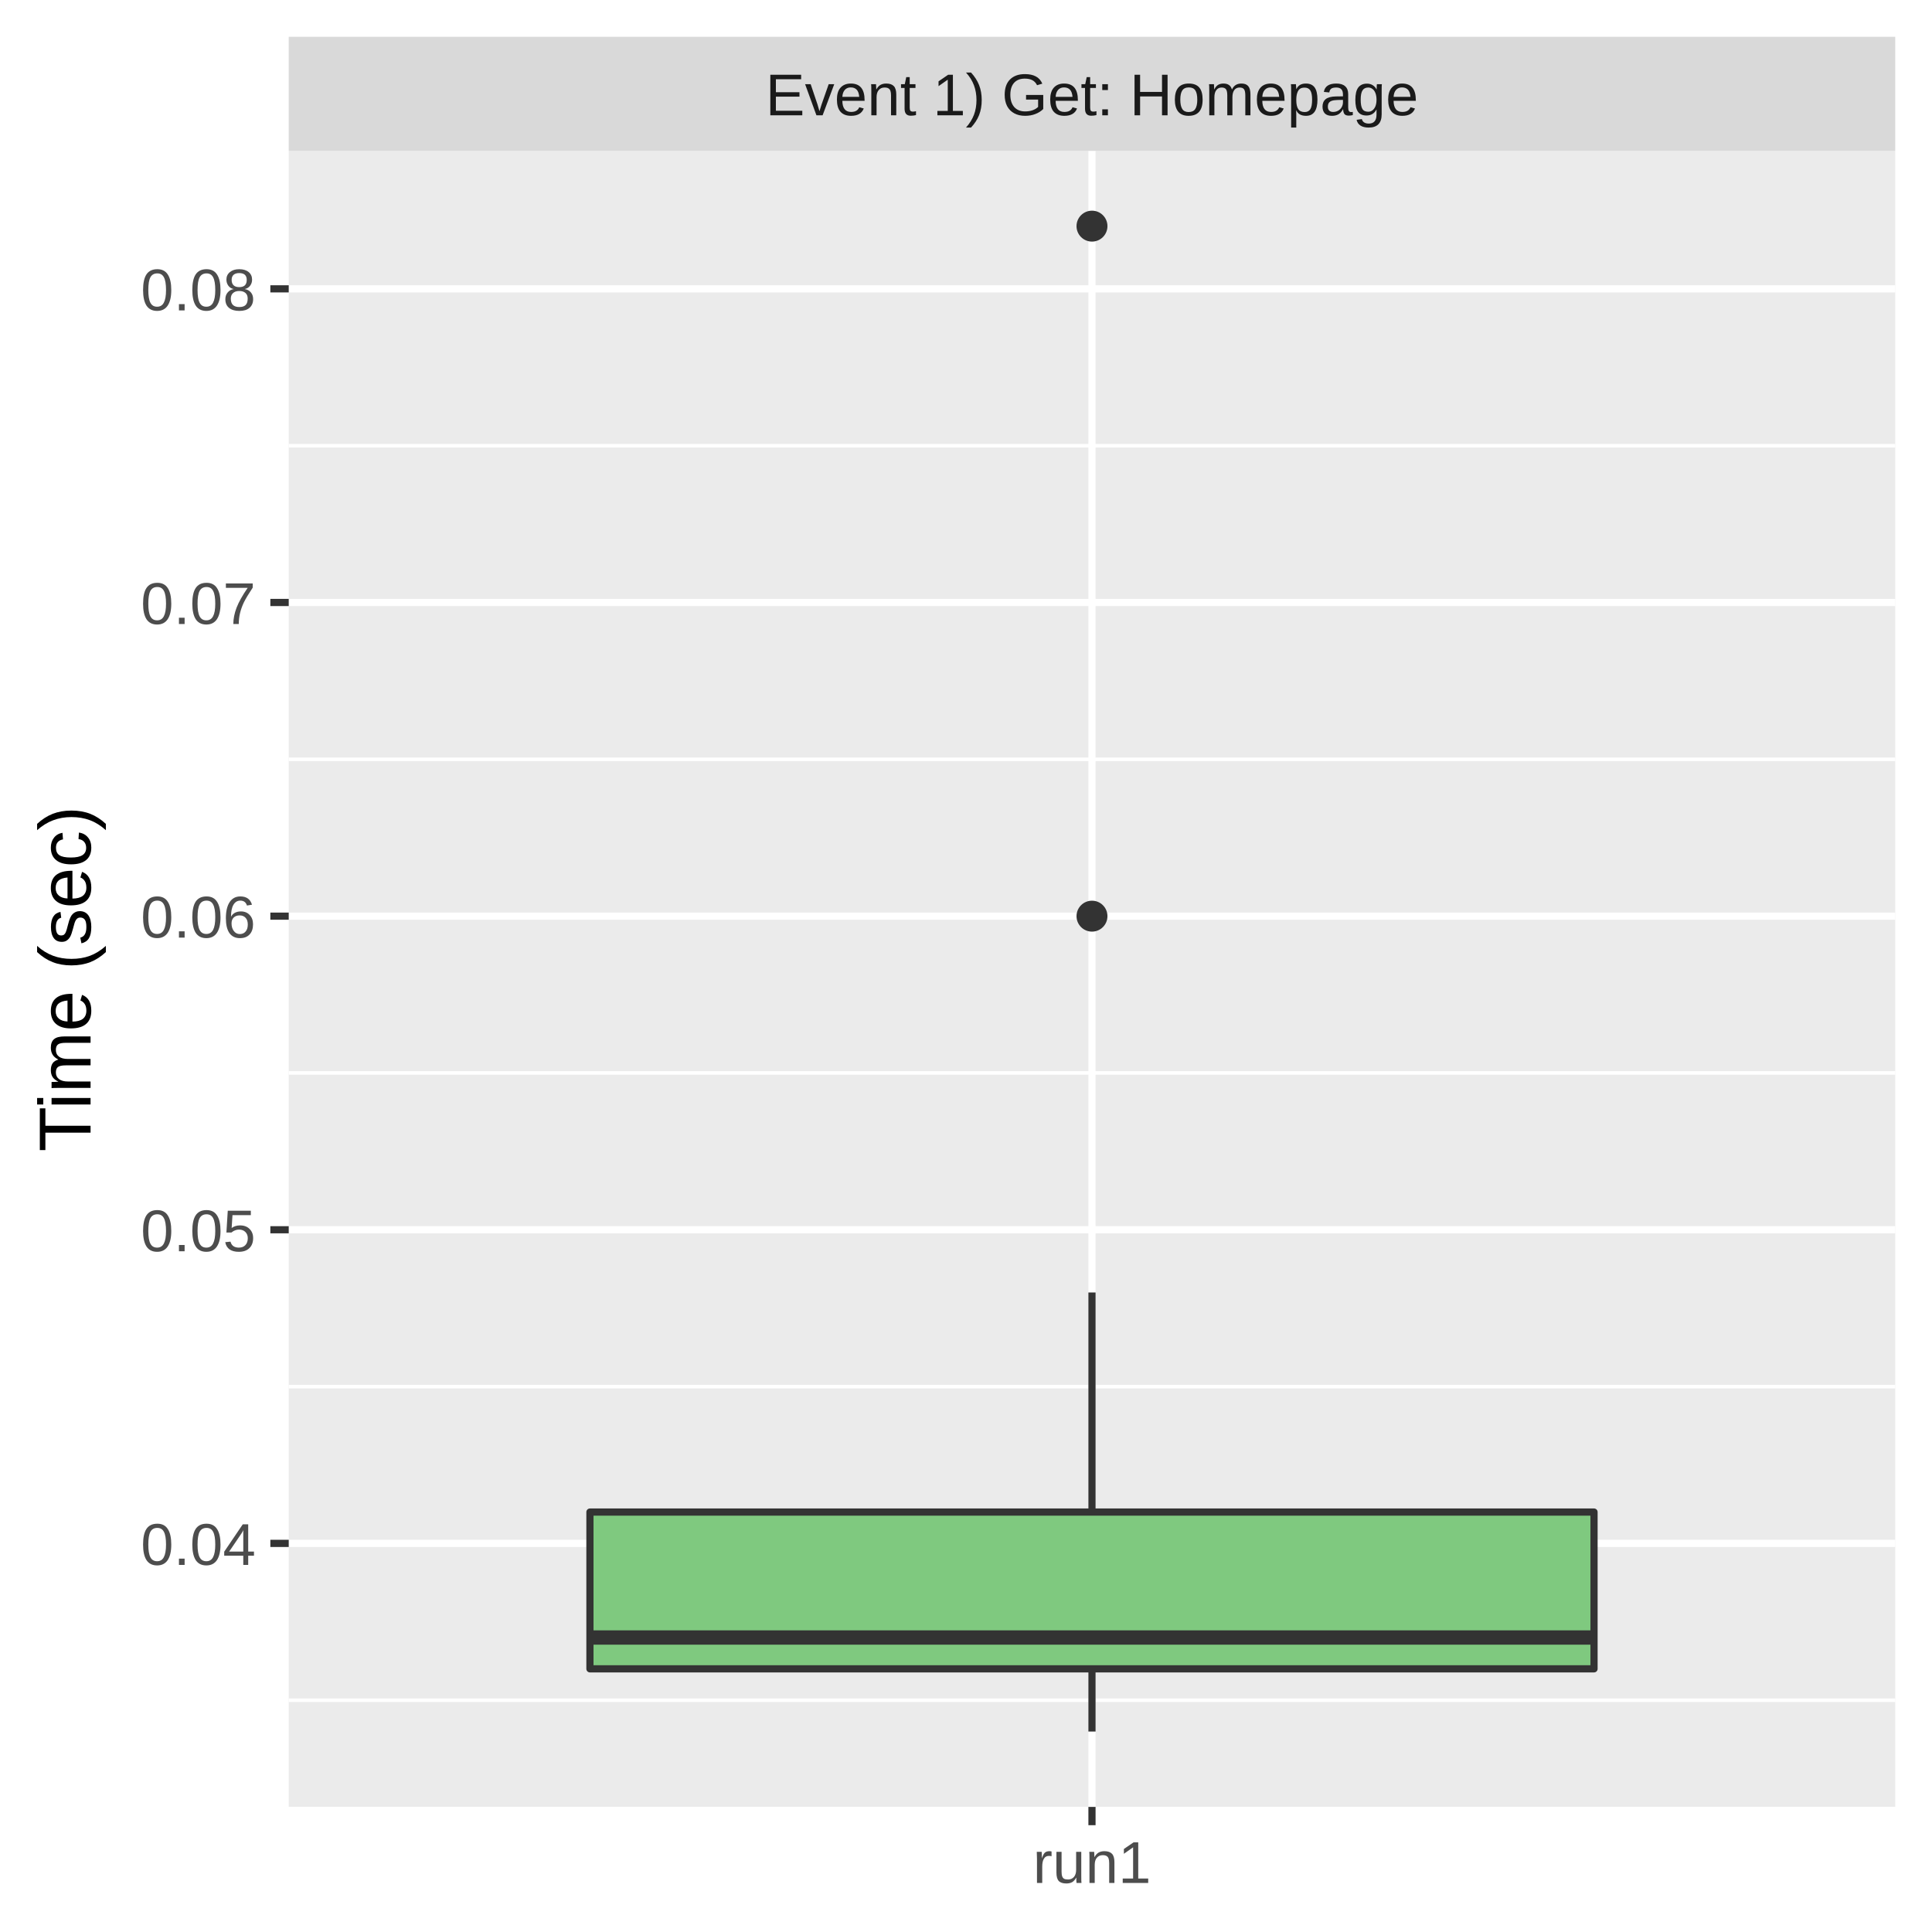
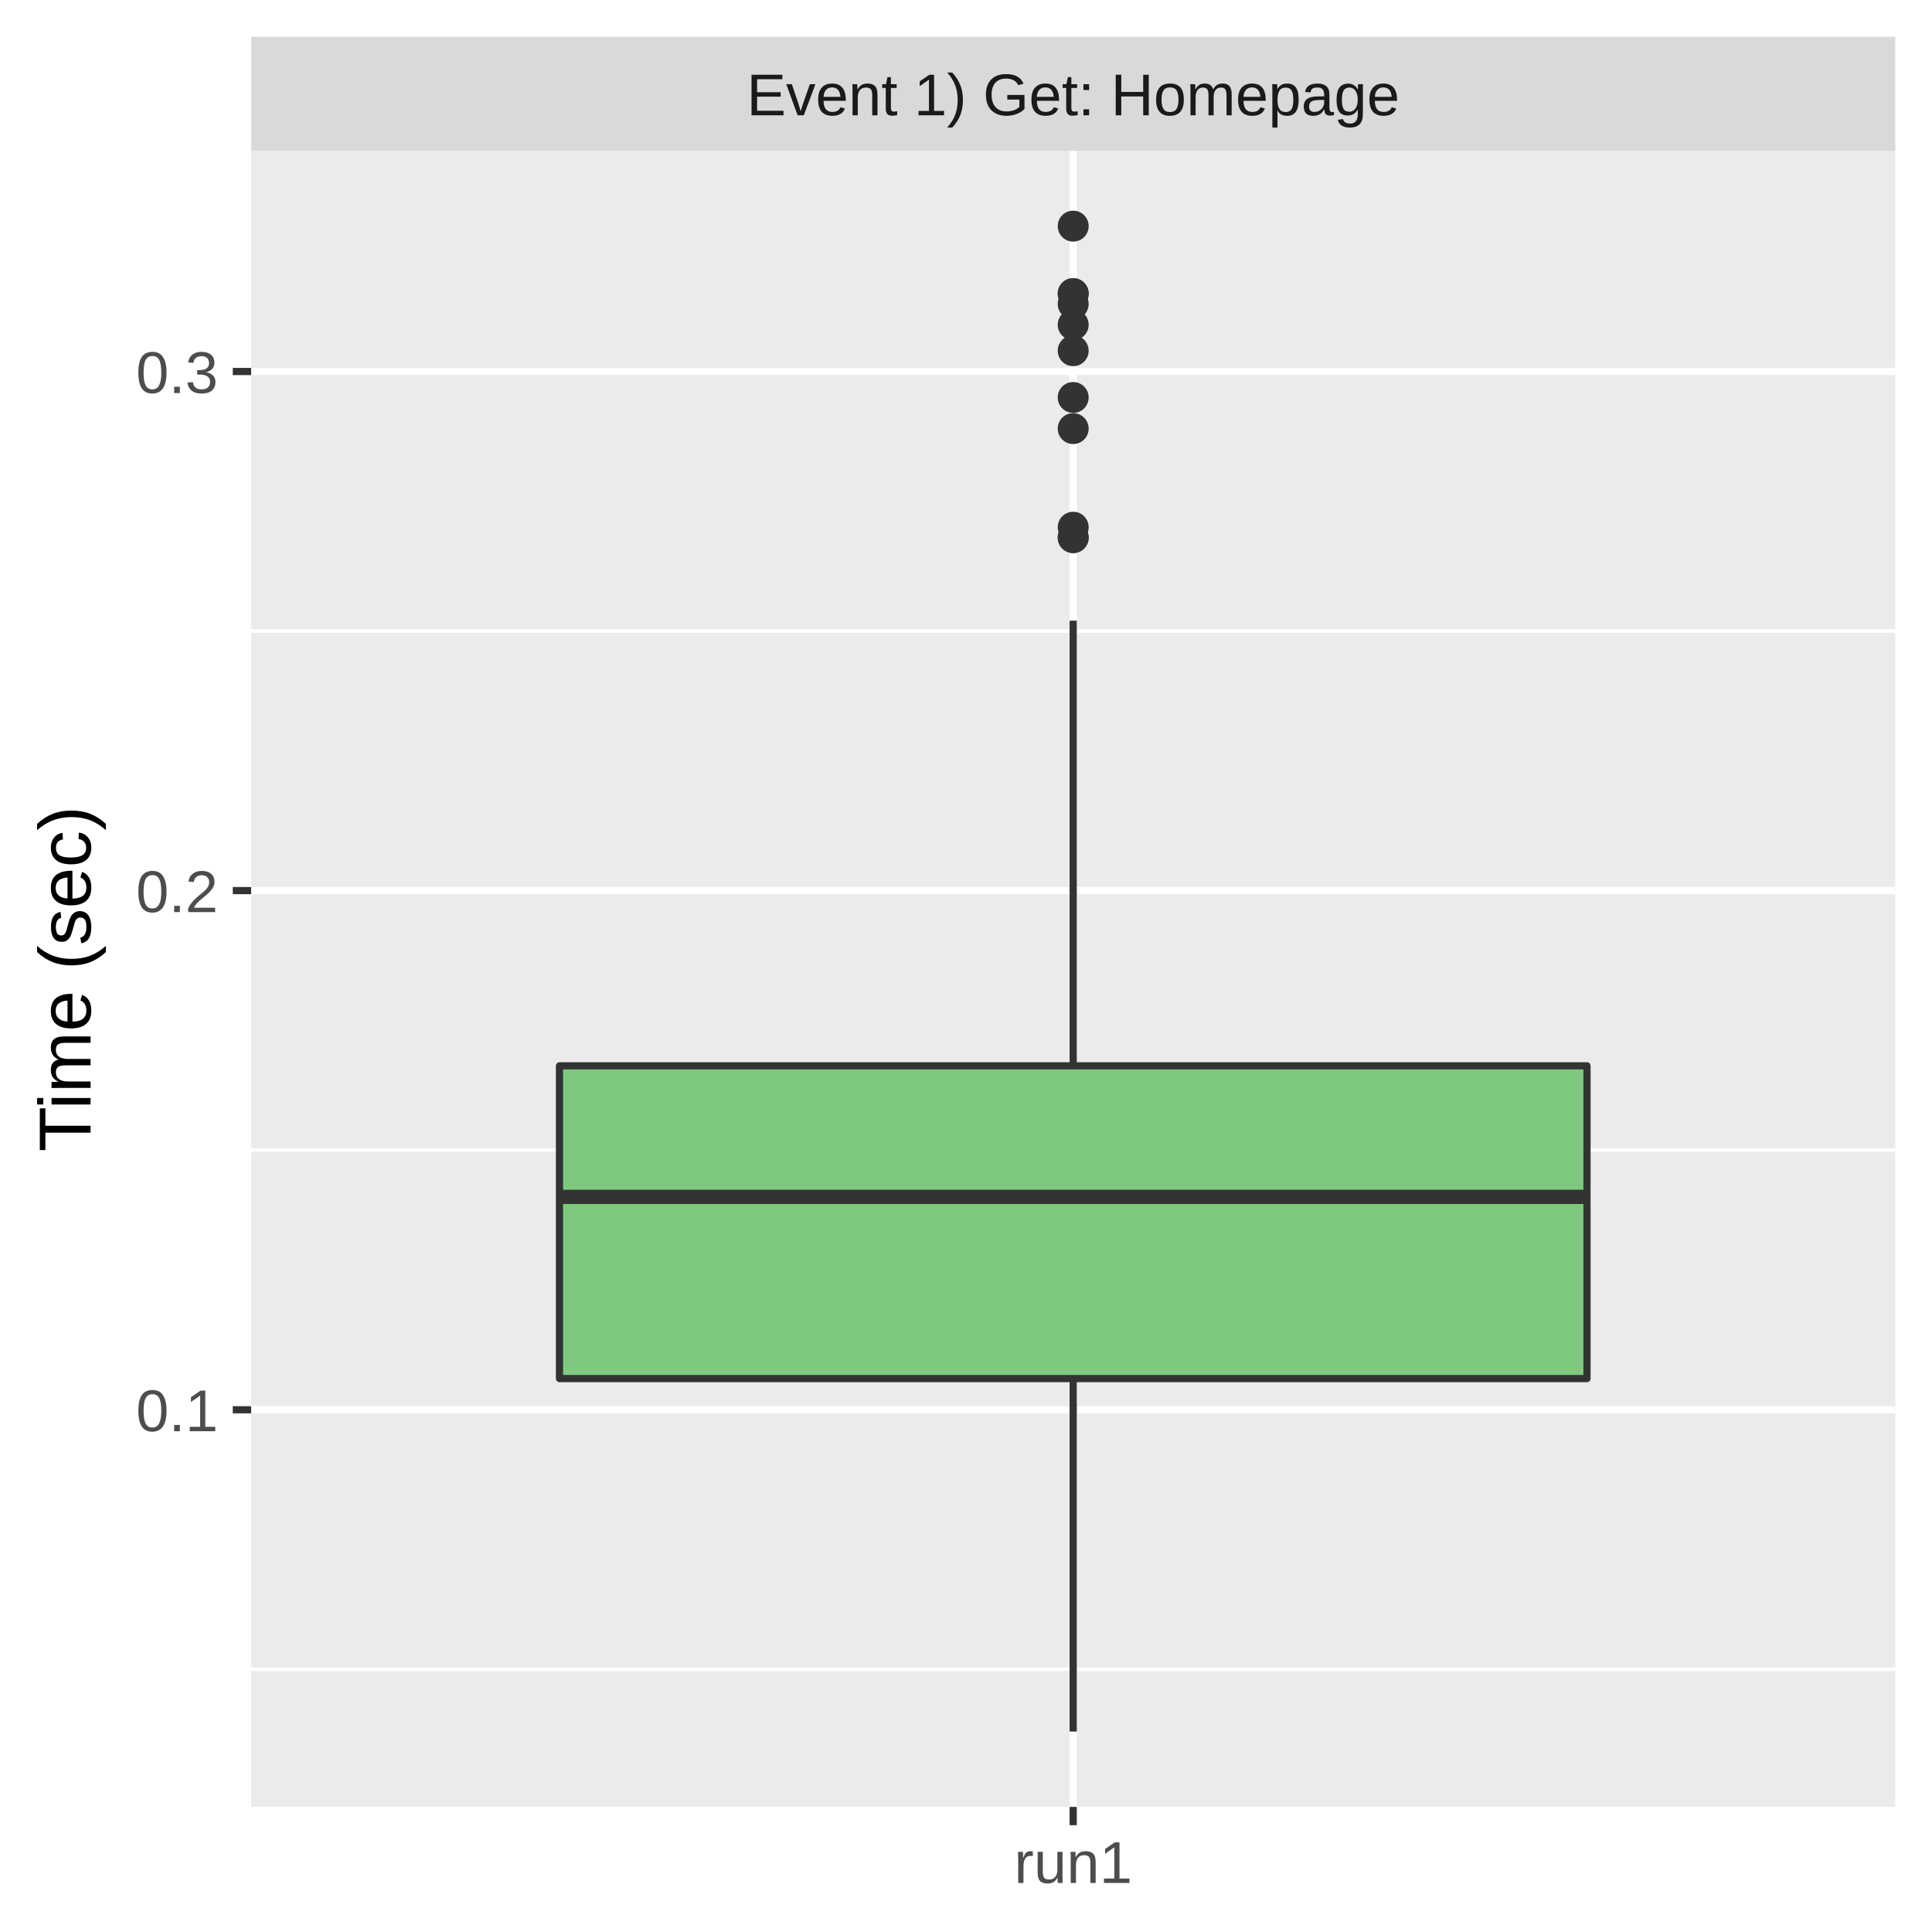
<svg xmlns="http://www.w3.org/2000/svg" class="svglite" width="288.00pt" height="288.00pt" viewBox="0 0 288.00 288.00">
  <defs>
    <style type="text/css">
    .svglite line, .svglite polyline, .svglite polygon, .svglite path, .svglite rect, .svglite circle {
      fill: none;
      stroke: #000000;
      stroke-linecap: round;
      stroke-linejoin: round;
      stroke-miterlimit: 10.00;
    }
    .svglite text {
      white-space: pre;
    }
  </style>
  </defs>
  <rect width="100%" height="100%" style="stroke: none; fill: #FFFFFF;" />
  <defs>
    <clipPath id="cpMC4wMHwyODguMDB8MC4wMHwyODguMDA=">
      <rect x="0.00" y="0.00" width="288.00" height="288.00" />
    </clipPath>
  </defs>
  <g clip-path="url(#cpMC4wMHwyODguMDB8MC4wMHwyODguMDA=)">
-     <rect x="0.00" y="0.00" width="288.00" height="288.00" style="stroke-width: 1.07; stroke: #FFFFFF; fill: #FFFFFF;" />
+     <rect x="0" y="0.00" width="288.00" height="288.00" style="stroke-width: 1.07; stroke: #FFFFFF; fill: #FFFFFF;" />
  </g>
  <defs>
-     <clipPath id="cpNDMuMDR8MjgyLjUyfDIyLjQ5fDI2OS4zNQ==">
-       <rect x="43.04" y="22.49" width="239.48" height="246.85" />
+     <clipPath id="cpMzcuNDR8MjgyLjUyfDIyLjQ5fDI2OS4zNQ==">
+       <rect x="37.44" y="22.49" width="245.08" height="246.85" />
    </clipPath>
  </defs>
-   <g clip-path="url(#cpNDMuMDR8MjgyLjUyfDIyLjQ5fDI2OS4zNQ==)">
-     <rect x="43.04" y="22.49" width="239.48" height="246.85" style="stroke-width: 1.07; stroke: none; fill: #EBEBEB;" />
-     <polyline points="43.04,253.45 282.52,253.45 " style="stroke-width: 0.53; stroke: #FFFFFF; stroke-linecap: butt;" />
-     <polyline points="43.04,206.70 282.52,206.70 " style="stroke-width: 0.53; stroke: #FFFFFF; stroke-linecap: butt;" />
-     <polyline points="43.04,159.94 282.52,159.94 " style="stroke-width: 0.53; stroke: #FFFFFF; stroke-linecap: butt;" />
-     <polyline points="43.04,113.19 282.52,113.19 " style="stroke-width: 0.53; stroke: #FFFFFF; stroke-linecap: butt;" />
-     <polyline points="43.04,66.44 282.52,66.44 " style="stroke-width: 0.53; stroke: #FFFFFF; stroke-linecap: butt;" />
-     <polyline points="43.04,230.07 282.52,230.07 " style="stroke-width: 1.07; stroke: #FFFFFF; stroke-linecap: butt;" />
-     <polyline points="43.04,183.32 282.52,183.32 " style="stroke-width: 1.07; stroke: #FFFFFF; stroke-linecap: butt;" />
-     <polyline points="43.04,136.57 282.52,136.57 " style="stroke-width: 1.07; stroke: #FFFFFF; stroke-linecap: butt;" />
-     <polyline points="43.04,89.81 282.52,89.81 " style="stroke-width: 1.07; stroke: #FFFFFF; stroke-linecap: butt;" />
-     <polyline points="43.04,43.06 282.52,43.06 " style="stroke-width: 1.07; stroke: #FFFFFF; stroke-linecap: butt;" />
-     <polyline points="162.78,269.35 162.78,22.49 " style="stroke-width: 1.07; stroke: #FFFFFF; stroke-linecap: butt;" />
-     <circle cx="162.78" cy="136.57" r="1.95" style="stroke-width: 0.71; stroke: #333333; fill: #333333;" />
-     <circle cx="162.78" cy="33.71" r="1.95" style="stroke-width: 0.71; stroke: #333333; fill: #333333;" />
-     <line x1="162.78" y1="225.40" x2="162.78" y2="192.67" style="stroke-width: 1.07; stroke: #333333; stroke-linecap: butt;" />
-     <line x1="162.78" y1="248.77" x2="162.78" y2="258.12" style="stroke-width: 1.07; stroke: #333333; stroke-linecap: butt;" />
-     <polygon points="87.94,225.40 87.94,248.77 237.62,248.77 237.62,225.40 87.94,225.40 " style="stroke-width: 1.07; stroke: #333333; fill: #7FC97F;" />
-     <line x1="87.94" y1="244.10" x2="237.62" y2="244.10" style="stroke-width: 2.13; stroke: #333333; stroke-linecap: butt;" />
+   <g clip-path="url(#cpMzcuNDR8MjgyLjUyfDIyLjQ5fDI2OS4zNQ==)">
+     <rect x="37.44" y="22.49" width="245.08" height="246.85" style="stroke-width: 1.07; stroke: none; fill: #EBEBEB;" />
+     <polyline points="37.44,248.84 282.52,248.84 " style="stroke-width: 0.53; stroke: #FFFFFF; stroke-linecap: butt;" />
+     <polyline points="37.44,171.45 282.52,171.45 " style="stroke-width: 0.53; stroke: #FFFFFF; stroke-linecap: butt;" />
+     <polyline points="37.44,94.07 282.52,94.07 " style="stroke-width: 0.53; stroke: #FFFFFF; stroke-linecap: butt;" />
+     <polyline points="37.44,210.15 282.52,210.15 " style="stroke-width: 1.07; stroke: #FFFFFF; stroke-linecap: butt;" />
+     <polyline points="37.44,132.76 282.52,132.76 " style="stroke-width: 1.07; stroke: #FFFFFF; stroke-linecap: butt;" />
+     <polyline points="37.44,55.38 282.52,55.38 " style="stroke-width: 1.07; stroke: #FFFFFF; stroke-linecap: butt;" />
+     <polyline points="159.98,269.35 159.98,22.49 " style="stroke-width: 1.07; stroke: #FFFFFF; stroke-linecap: butt;" />
+     <circle cx="159.98" cy="80.14" r="1.95" style="stroke-width: 0.71; stroke: #333333; fill: #333333;" />
+     <circle cx="159.98" cy="43.77" r="1.95" style="stroke-width: 0.71; stroke: #333333; fill: #333333;" />
+     <circle cx="159.98" cy="63.89" r="1.95" style="stroke-width: 0.71; stroke: #333333; fill: #333333;" />
+     <circle cx="159.98" cy="59.25" r="1.95" style="stroke-width: 0.71; stroke: #333333; fill: #333333;" />
+     <circle cx="159.98" cy="52.28" r="1.95" style="stroke-width: 0.71; stroke: #333333; fill: #333333;" />
+     <circle cx="159.98" cy="80.14" r="1.95" style="stroke-width: 0.71; stroke: #333333; fill: #333333;" />
+     <circle cx="159.98" cy="45.32" r="1.95" style="stroke-width: 0.71; stroke: #333333; fill: #333333;" />
+     <circle cx="159.98" cy="33.71" r="1.95" style="stroke-width: 0.71; stroke: #333333; fill: #333333;" />
+     <circle cx="159.98" cy="43.77" r="1.95" style="stroke-width: 0.71; stroke: #333333; fill: #333333;" />
+     <circle cx="159.98" cy="78.59" r="1.95" style="stroke-width: 0.71; stroke: #333333; fill: #333333;" />
+     <circle cx="159.98" cy="48.41" r="1.95" style="stroke-width: 0.71; stroke: #333333; fill: #333333;" />
+     <line x1="159.98" y1="158.88" x2="159.98" y2="92.52" style="stroke-width: 1.07; stroke: #333333; stroke-linecap: butt;" />
+     <line x1="159.98" y1="205.50" x2="159.98" y2="258.12" style="stroke-width: 1.07; stroke: #333333; stroke-linecap: butt;" />
+     <polygon points="83.40,158.88 83.40,205.50 236.57,205.50 236.57,158.88 83.40,158.88 " style="stroke-width: 1.07; stroke: #333333; fill: #7FC97F;" />
+     <line x1="83.40" y1="178.42" x2="236.57" y2="178.42" style="stroke-width: 2.13; stroke: #333333; stroke-linecap: butt;" />
  </g>
  <g clip-path="url(#cpMC4wMHwyODguMDB8MC4wMHwyODguMDA=)">
</g>
  <defs>
-     <clipPath id="cpNDMuMDR8MjgyLjUyfDUuNDh8MjIuNDk=">
-       <rect x="43.04" y="5.48" width="239.48" height="17.01" />
+     <clipPath id="cpMzcuNDR8MjgyLjUyfDUuNDh8MjIuNDk=">
+       <rect x="37.44" y="5.48" width="245.08" height="17.01" />
    </clipPath>
  </defs>
-   <g clip-path="url(#cpNDMuMDR8MjgyLjUyfDUuNDh8MjIuNDk=)">
-     <rect x="43.04" y="5.48" width="239.48" height="17.01" style="stroke-width: 1.07; stroke: none; fill: #D9D9D9;" />
-     <text x="162.78" y="17.19" text-anchor="middle" style="font-size: 8.80px;fill: #1A1A1A; font-family: &quot;Liberation Sans&quot;;" textLength="109.22px" lengthAdjust="spacingAndGlyphs">Event 1) Get: Homepage</text>
+   <g clip-path="url(#cpMzcuNDR8MjgyLjUyfDUuNDh8MjIuNDk=)">
+     <rect x="37.44" y="5.48" width="245.08" height="17.01" style="stroke-width: 1.07; stroke: none; fill: #D9D9D9;" />
+     <text x="159.98" y="17.19" text-anchor="middle" style="font-size: 8.80px;fill: #1A1A1A; font-family: &quot;Liberation Sans&quot;;" textLength="109.22px" lengthAdjust="spacingAndGlyphs">Event 1) Get: Homepage</text>
  </g>
  <g clip-path="url(#cpMC4wMHwyODguMDB8MC4wMHwyODguMDA=)">
-     <polyline points="162.78,272.08 162.78,269.35 " style="stroke-width: 1.07; stroke: #333333; stroke-linecap: butt;" />
-     <text x="162.78" y="280.69" text-anchor="middle" style="font-size: 8.80px;fill: #4D4D4D; font-family: &quot;Liberation Sans&quot;;" textLength="20.35px" lengthAdjust="spacingAndGlyphs">run1</text>
-     <text x="38.11" y="233.28" text-anchor="end" style="font-size: 8.80px;fill: #4D4D4D; font-family: &quot;Liberation Sans&quot;;" textLength="19.58px" lengthAdjust="spacingAndGlyphs">0.04</text>
-     <text x="38.11" y="186.53" text-anchor="end" style="font-size: 8.80px;fill: #4D4D4D; font-family: &quot;Liberation Sans&quot;;" textLength="19.58px" lengthAdjust="spacingAndGlyphs">0.05</text>
-     <text x="38.11" y="139.77" text-anchor="end" style="font-size: 8.80px;fill: #4D4D4D; font-family: &quot;Liberation Sans&quot;;" textLength="19.58px" lengthAdjust="spacingAndGlyphs">0.06</text>
-     <text x="38.11" y="93.02" text-anchor="end" style="font-size: 8.80px;fill: #4D4D4D; font-family: &quot;Liberation Sans&quot;;" textLength="19.58px" lengthAdjust="spacingAndGlyphs">0.07</text>
-     <text x="38.11" y="46.27" text-anchor="end" style="font-size: 8.80px;fill: #4D4D4D; font-family: &quot;Liberation Sans&quot;;" textLength="19.58px" lengthAdjust="spacingAndGlyphs">0.08</text>
-     <polyline points="40.30,230.07 43.04,230.07 " style="stroke-width: 1.07; stroke: #333333; stroke-linecap: butt;" />
-     <polyline points="40.30,183.32 43.04,183.32 " style="stroke-width: 1.07; stroke: #333333; stroke-linecap: butt;" />
-     <polyline points="40.30,136.57 43.04,136.57 " style="stroke-width: 1.07; stroke: #333333; stroke-linecap: butt;" />
-     <polyline points="40.30,89.81 43.04,89.81 " style="stroke-width: 1.07; stroke: #333333; stroke-linecap: butt;" />
-     <polyline points="40.30,43.06 43.04,43.06 " style="stroke-width: 1.07; stroke: #333333; stroke-linecap: butt;" />
+     <polyline points="159.98,272.08 159.98,269.35 " style="stroke-width: 1.07; stroke: #333333; stroke-linecap: butt;" />
+     <text x="159.98" y="280.69" text-anchor="middle" style="font-size: 8.80px;fill: #4D4D4D; font-family: &quot;Liberation Sans&quot;;" textLength="20.35px" lengthAdjust="spacingAndGlyphs">run1</text>
+     <text x="32.51" y="213.35" text-anchor="end" style="font-size: 8.80px;fill: #4D4D4D; font-family: &quot;Liberation Sans&quot;;" textLength="13.98px" lengthAdjust="spacingAndGlyphs">0.1</text>
+     <text x="32.51" y="135.97" text-anchor="end" style="font-size: 8.80px;fill: #4D4D4D; font-family: &quot;Liberation Sans&quot;;" textLength="13.98px" lengthAdjust="spacingAndGlyphs">0.2</text>
+     <text x="32.51" y="58.59" text-anchor="end" style="font-size: 8.80px;fill: #4D4D4D; font-family: &quot;Liberation Sans&quot;;" textLength="13.98px" lengthAdjust="spacingAndGlyphs">0.3</text>
+     <polyline points="34.70,210.15 37.44,210.15 " style="stroke-width: 1.07; stroke: #333333; stroke-linecap: butt;" />
+     <polyline points="34.70,132.76 37.44,132.76 " style="stroke-width: 1.07; stroke: #333333; stroke-linecap: butt;" />
+     <polyline points="34.70,55.38 37.44,55.38 " style="stroke-width: 1.07; stroke: #333333; stroke-linecap: butt;" />
    <text transform="translate(13.50,145.92) rotate(-90)" text-anchor="middle" style="font-size: 11.00px; font-family: &quot;Liberation Sans&quot;;" textLength="57.55px" lengthAdjust="spacingAndGlyphs">Time (sec)</text>
  </g>
</svg>
